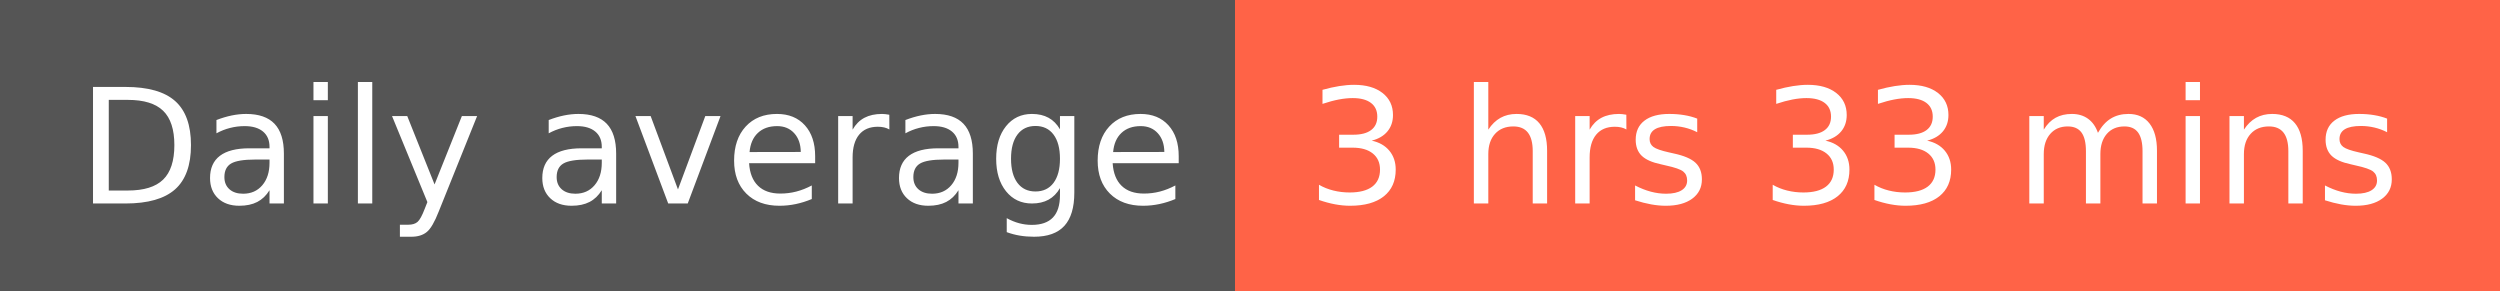
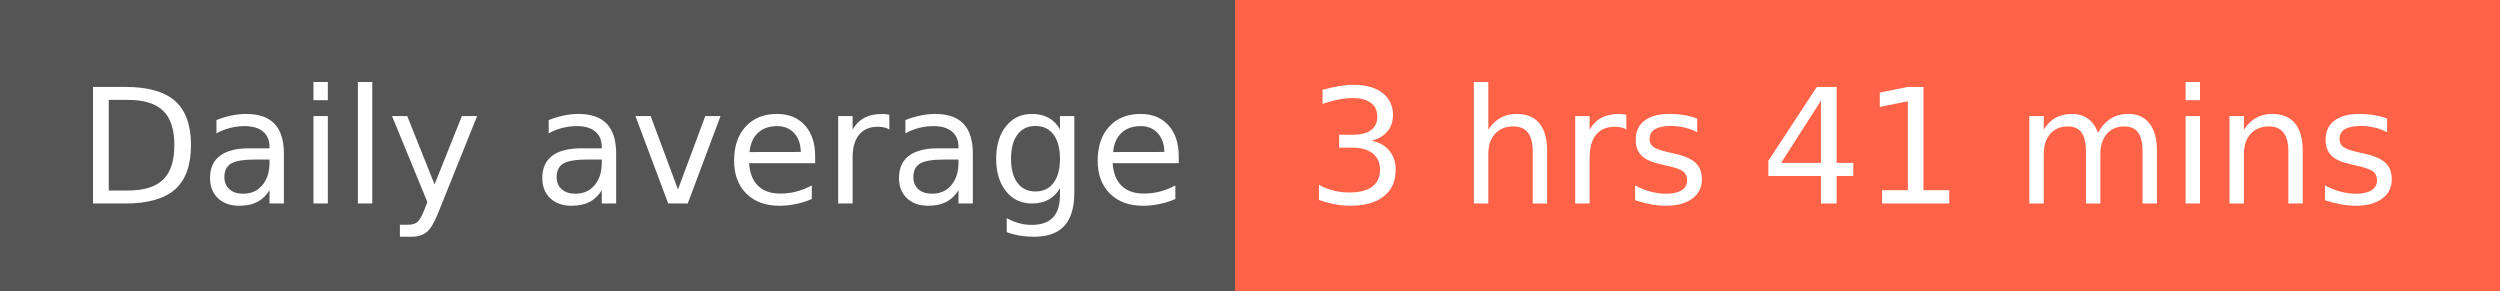
- <svg xmlns="http://www.w3.org/2000/svg" width="172" height="20" role="img" aria-label="Daily average: 3 hrs 33 mins">
+ <svg xmlns="http://www.w3.org/2000/svg" width="172" height="20" role="img" aria-label="Daily average: 3 hrs 41 mins">
  <g shape-rendering="crispEdges">
    <rect width="85" height="20" fill="#555" />
    <rect x="85" width="87" height="20" fill="tomato" />
  </g>
  <g fill="#fff" text-anchor="middle" font-family="Verdana,Geneva,DejaVu Sans,sans-serif" text-rendering="geometricPrecision" font-size="110">
    <text x="435" y="140" textLength="750" transform="scale(.1)">Daily average</text>
-     <text x="1275" y="140" textLength="770" transform="scale(.1)">3 hrs 33 mins</text>
+     <text x="1275" y="140" textLength="770" transform="scale(.1)">3 hrs 41 mins</text>
  </g>
</svg>
